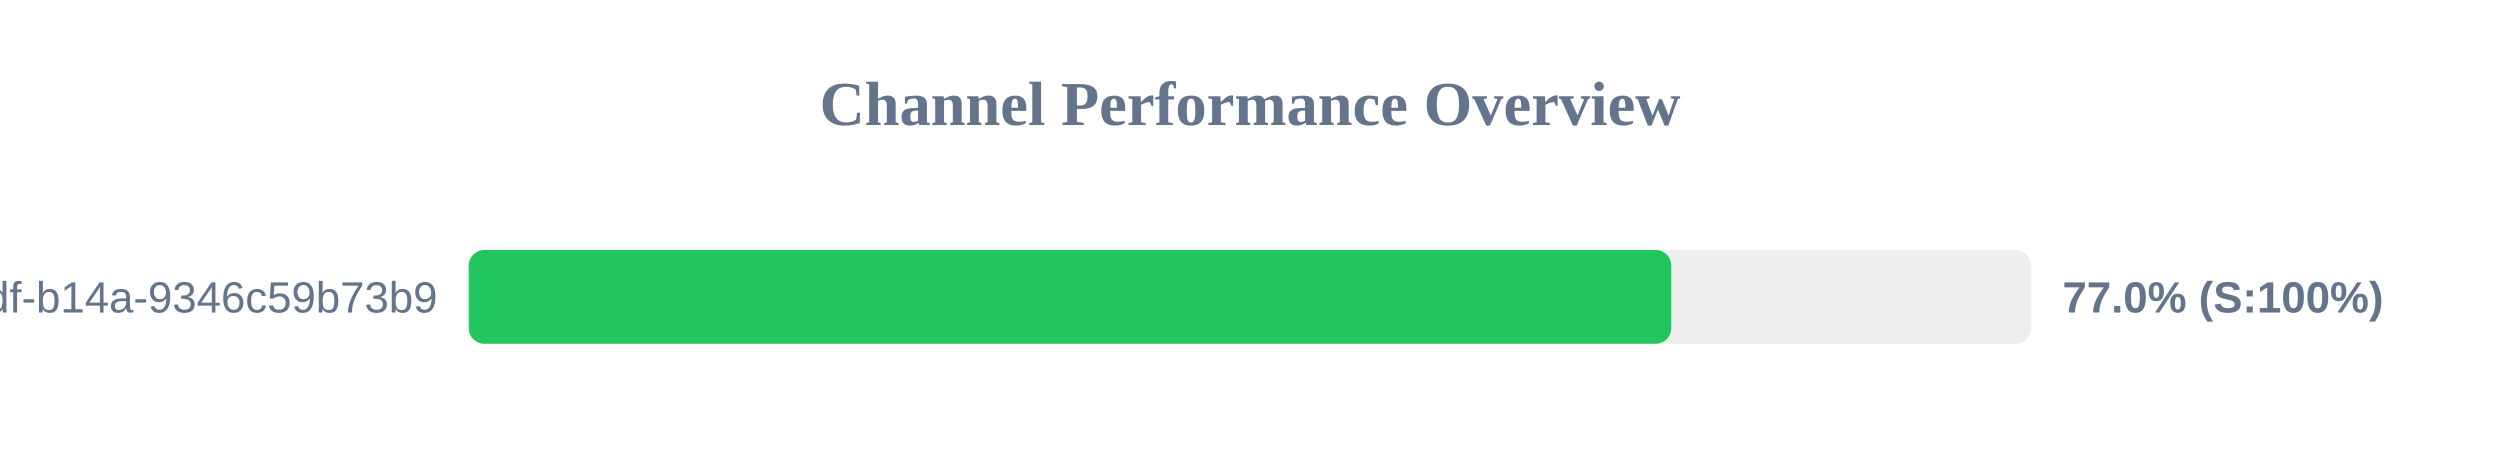
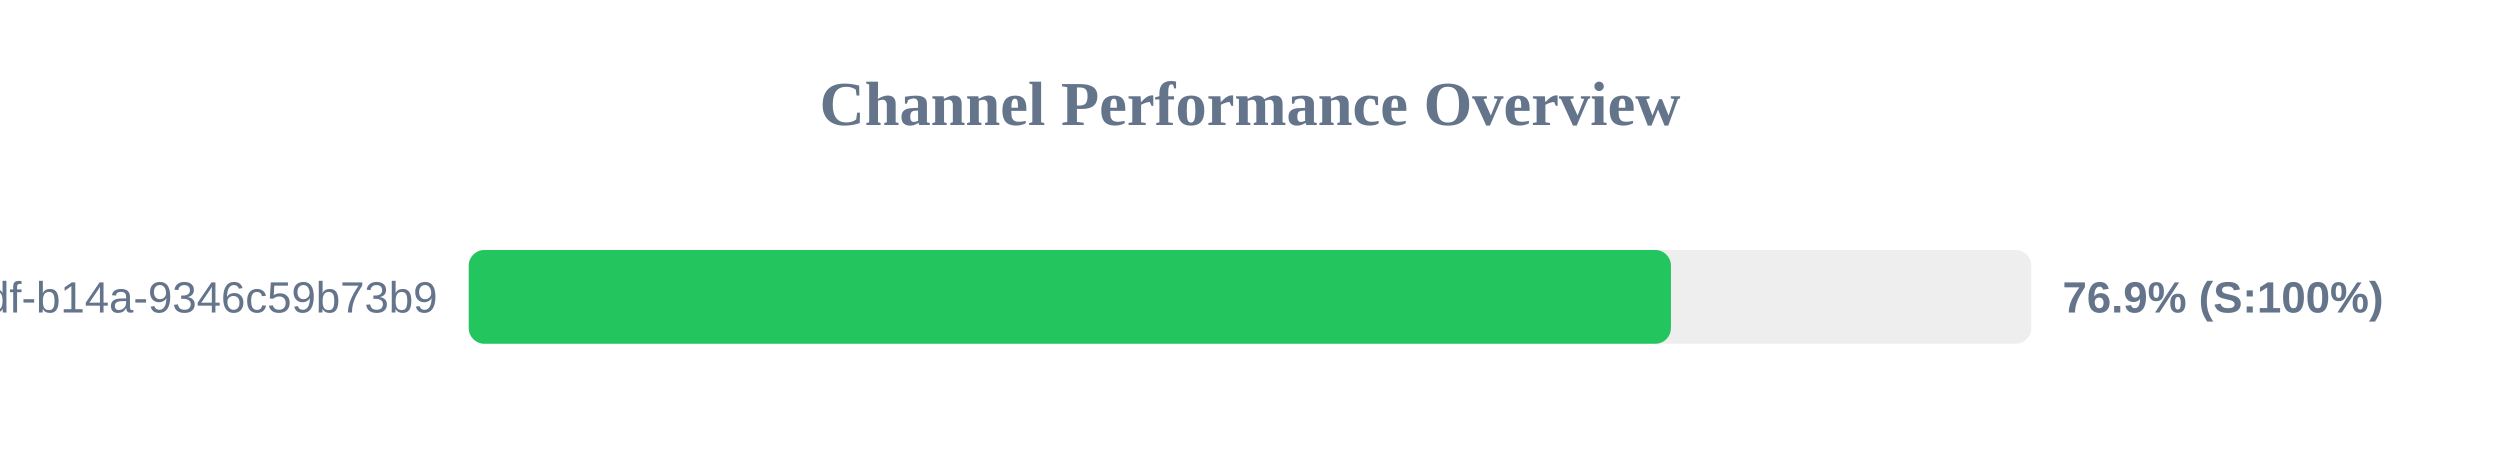
<svg xmlns="http://www.w3.org/2000/svg" width="800" height="150" version="1.1">
  <style>
        .row { font: 14px Arial; fill: #64748b; }
        .score { font: bold 14px Arial; fill: #64748b; }
    </style>
  <text x="400" y="40" text-anchor="middle" font-size="20px" font-weight="bold" fill="#64748b">Channel Performance Overview</text>
  <rect x="150" y="80" width="500" height="30" fill="#eee" rx="5" />
-   <rect x="150" y="80" width="384.8" height="30" fill="#22c55e" rx="5" />
+   <rect x="150" y="80" width="384.7" height="30" fill="#22c55e" rx="5" />
  <text x="140" y="100" text-anchor="end" class="row">?uuid=55ca7a9e-cf90-49df-b14a-9346c59b73b9</text>
-   <text x="660" y="100" text-anchor="start" class="score">77.0% (S:100%)</text>
+   <text x="660" y="100" text-anchor="start" class="score">76.9% (S:100%)</text>
</svg>
